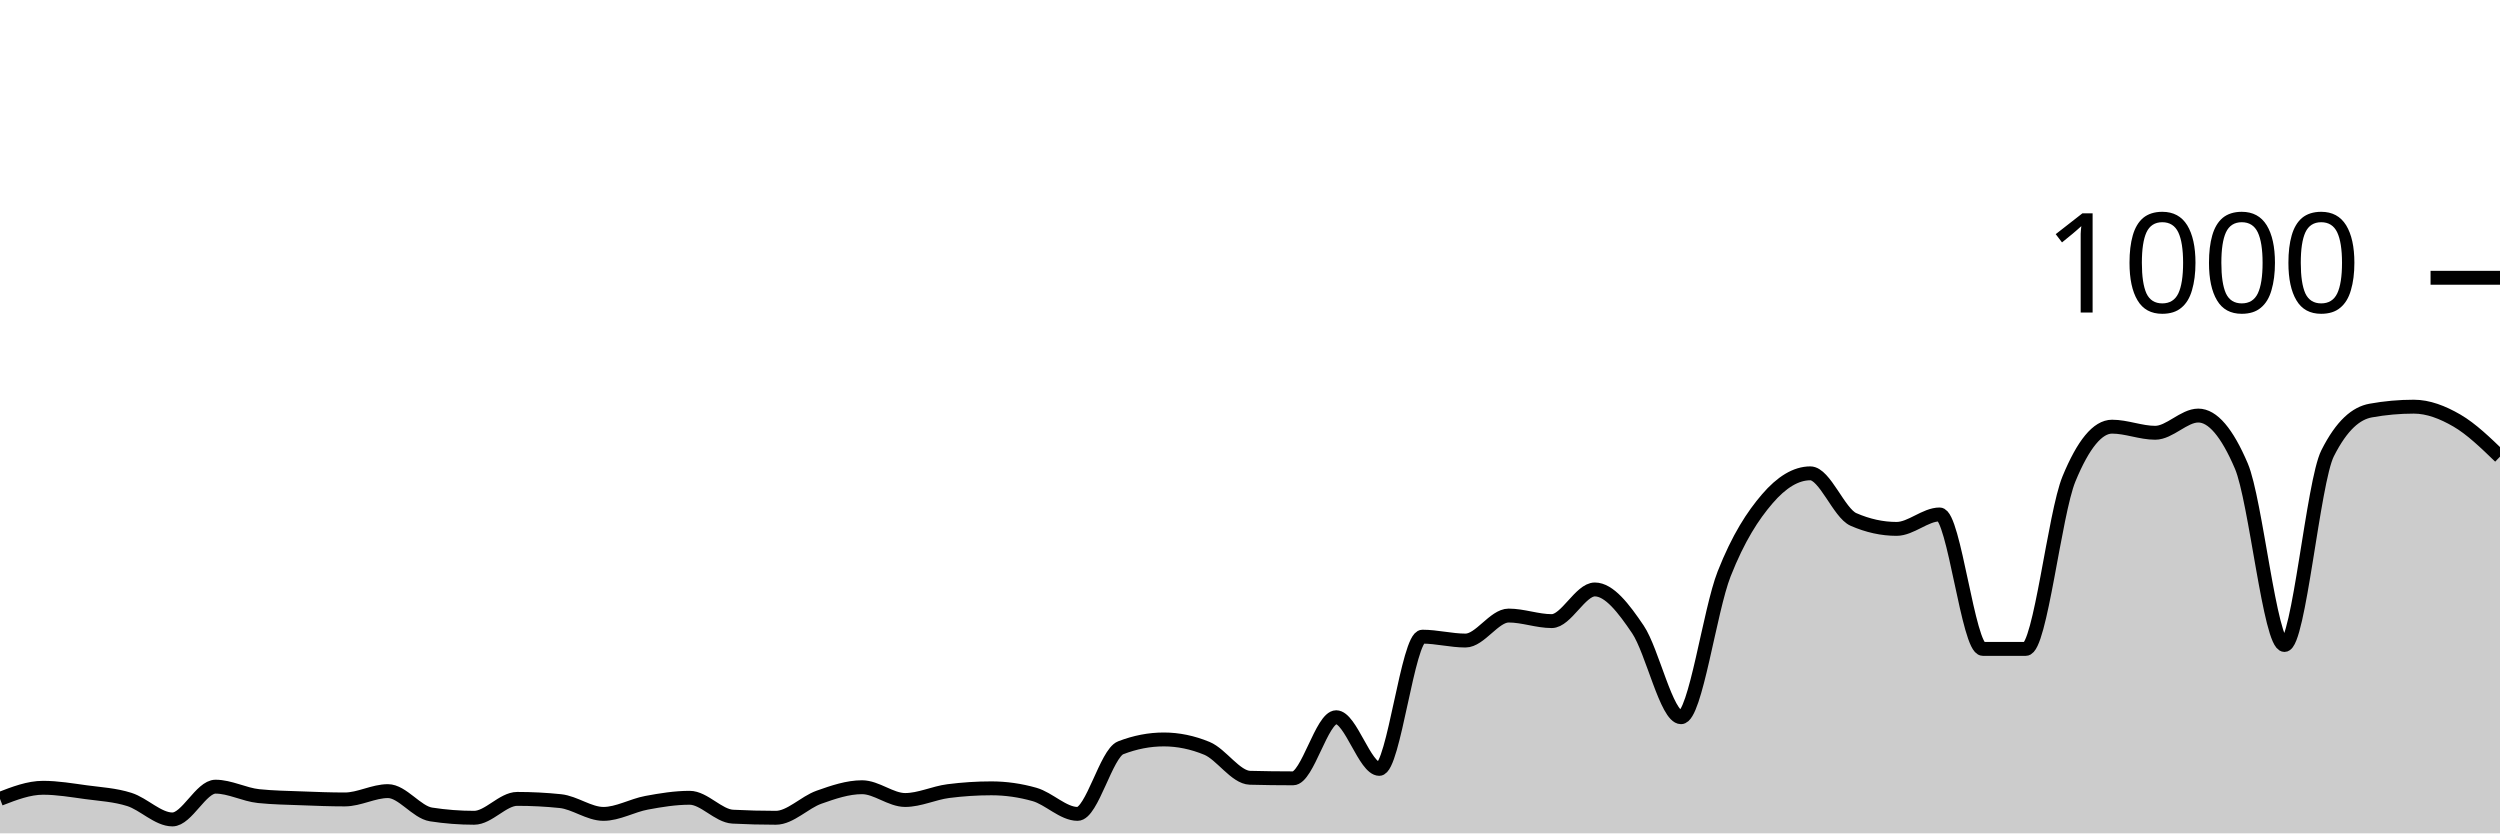
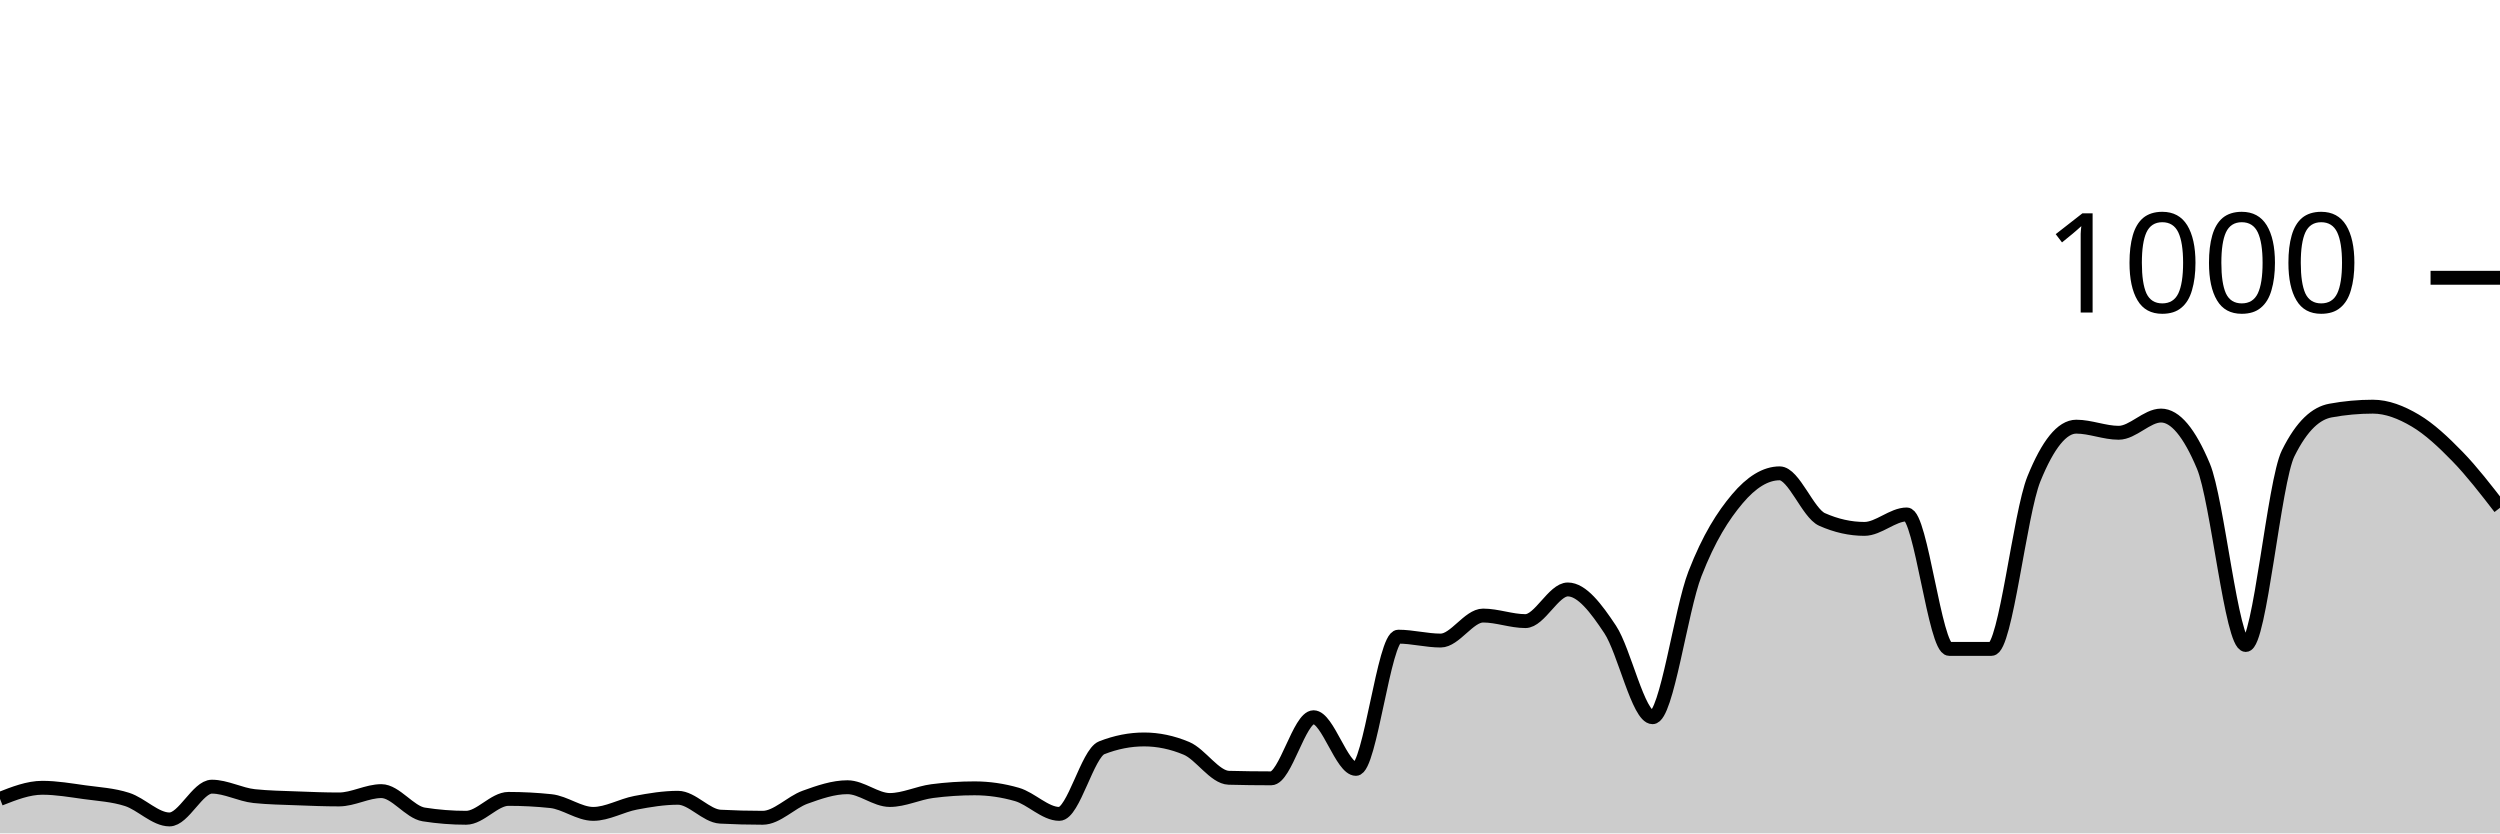
<svg xmlns="http://www.w3.org/2000/svg" viewBox="0 0 180 60">
  <g transform="translate(0,20)">
-     <path class="area" fill="rgba(0, 0, 0, 0.2)" d="M0,37.52C1.034,37.12,2.069,36.72,3.103,36.72C4.138,36.72,5.172,36.9,6.207,37.04C7.241,37.18,8.276,37.233,9.31,37.56C10.345,37.887,11.379,39,12.414,39C13.448,39,14.483,36.64,15.517,36.64C16.552,36.64,17.586,37.213,18.621,37.32C19.655,37.427,20.69,37.44,21.724,37.48C22.759,37.52,23.793,37.56,24.828,37.56C25.862,37.56,26.897,36.96,27.931,36.96C28.966,36.96,30,38.48,31.034,38.64C32.069,38.8,33.103,38.88,34.138,38.88C35.172,38.88,36.207,37.52,37.241,37.52C38.276,37.52,39.31,37.573,40.345,37.68C41.379,37.787,42.414,38.6,43.448,38.6C44.483,38.6,45.517,37.993,46.552,37.8C47.586,37.607,48.621,37.44,49.655,37.44C50.69,37.44,51.724,38.747,52.759,38.8C53.793,38.853,54.828,38.88,55.862,38.88C56.897,38.88,57.931,37.767,58.966,37.4C60,37.033,61.034,36.68,62.069,36.68C63.103,36.68,64.138,37.6,65.172,37.6C66.207,37.6,67.241,37.093,68.276,36.96C69.31,36.827,70.345,36.76,71.379,36.76C72.414,36.76,73.448,36.907,74.483,37.2C75.517,37.493,76.552,38.6,77.586,38.6C78.621,38.6,79.655,34.24,80.69,33.84C81.724,33.44,82.759,33.24,83.793,33.24C84.828,33.24,85.862,33.453,86.897,33.88C87.931,34.307,88.966,35.973,90,36C91.034,36.027,92.069,36.04,93.103,36.04C94.138,36.04,95.172,31.64,96.207,31.64C97.241,31.64,98.276,35.36,99.31,35.36C100.345,35.36,101.379,25.84,102.414,25.84C103.448,25.84,104.483,26.12,105.517,26.12C106.552,26.12,107.586,24.32,108.621,24.32C109.655,24.32,110.69,24.72,111.724,24.72C112.759,24.72,113.793,22.44,114.828,22.44C115.862,22.44,116.897,23.787,117.931,25.32C118.966,26.853,120,31.64,121.034,31.64C122.069,31.64,123.103,23.94,124.138,21.32C125.172,18.7,126.207,17.127,127.241,15.92C128.276,14.713,129.31,14.08,130.345,14.08C131.379,14.08,132.414,16.947,133.448,17.4C134.483,17.853,135.517,18.08,136.552,18.08C137.586,18.08,138.621,17.04,139.655,17.04C140.69,17.04,141.724,26.72,142.759,26.72C143.793,26.72,144.828,26.72,145.862,26.72C146.897,26.72,147.931,16.987,148.966,14.48C150,11.973,151.034,10.72,152.069,10.72C153.103,10.72,154.138,11.16,155.172,11.16C156.207,11.16,157.241,9.92,158.276,9.92C159.31,9.92,160.345,11.133,161.379,13.56C162.414,15.987,163.448,26.44,164.483,26.44C165.517,26.44,166.552,14.693,167.586,12.64C168.621,10.587,169.655,9.747,170.69,9.56C171.724,9.373,172.759,9.28,173.793,9.28C174.828,9.28,175.862,9.68,176.897,10.28C177.931,10.88,178.966,11.88,180,12.88L180,40C178.966,40,177.931,40,176.897,40C175.862,40,174.828,40,173.793,40C172.759,40,171.724,40,170.69,40C169.655,40,168.621,40,167.586,40C166.552,40,165.517,40,164.483,40C163.448,40,162.414,40,161.379,40C160.345,40,159.31,40,158.276,40C157.241,40,156.207,40,155.172,40C154.138,40,153.103,40,152.069,40C151.034,40,150,40,148.966,40C147.931,40,146.897,40,145.862,40C144.828,40,143.793,40,142.759,40C141.724,40,140.69,40,139.655,40C138.621,40,137.586,40,136.552,40C135.517,40,134.483,40,133.448,40C132.414,40,131.379,40,130.345,40C129.31,40,128.276,40,127.241,40C126.207,40,125.172,40,124.138,40C123.103,40,122.069,40,121.034,40C120,40,118.966,40,117.931,40C116.897,40,115.862,40,114.828,40C113.793,40,112.759,40,111.724,40C110.69,40,109.655,40,108.621,40C107.586,40,106.552,40,105.517,40C104.483,40,103.448,40,102.414,40C101.379,40,100.345,40,99.31,40C98.276,40,97.241,40,96.207,40C95.172,40,94.138,40,93.103,40C92.069,40,91.034,40,90,40C88.966,40,87.931,40,86.897,40C85.862,40,84.828,40,83.793,40C82.759,40,81.724,40,80.69,40C79.655,40,78.621,40,77.586,40C76.552,40,75.517,40,74.483,40C73.448,40,72.414,40,71.379,40C70.345,40,69.31,40,68.276,40C67.241,40,66.207,40,65.172,40C64.138,40,63.103,40,62.069,40C61.034,40,60,40,58.966,40C57.931,40,56.897,40,55.862,40C54.828,40,53.793,40,52.759,40C51.724,40,50.69,40,49.655,40C48.621,40,47.586,40,46.552,40C45.517,40,44.483,40,43.448,40C42.414,40,41.379,40,40.345,40C39.31,40,38.276,40,37.241,40C36.207,40,35.172,40,34.138,40C33.103,40,32.069,40,31.034,40C30,40,28.966,40,27.931,40C26.897,40,25.862,40,24.828,40C23.793,40,22.759,40,21.724,40C20.69,40,19.655,40,18.621,40C17.586,40,16.552,40,15.517,40C14.483,40,13.448,40,12.414,40C11.379,40,10.345,40,9.31,40C8.276,40,7.241,40,6.207,40C5.172,40,4.138,40,3.103,40C2.069,40,1.034,40,0,40Z" />
-     <path class="line" stroke="black" fill="none" d="M0,37.52C1.034,37.12,2.069,36.72,3.103,36.72C4.138,36.72,5.172,36.9,6.207,37.04C7.241,37.18,8.276,37.233,9.31,37.56C10.345,37.887,11.379,39,12.414,39C13.448,39,14.483,36.64,15.517,36.64C16.552,36.64,17.586,37.213,18.621,37.32C19.655,37.427,20.69,37.44,21.724,37.48C22.759,37.52,23.793,37.56,24.828,37.56C25.862,37.56,26.897,36.96,27.931,36.96C28.966,36.96,30,38.48,31.034,38.64C32.069,38.8,33.103,38.88,34.138,38.88C35.172,38.88,36.207,37.52,37.241,37.52C38.276,37.52,39.31,37.573,40.345,37.68C41.379,37.787,42.414,38.6,43.448,38.6C44.483,38.6,45.517,37.993,46.552,37.8C47.586,37.607,48.621,37.44,49.655,37.44C50.69,37.44,51.724,38.747,52.759,38.8C53.793,38.853,54.828,38.88,55.862,38.88C56.897,38.88,57.931,37.767,58.966,37.4C60,37.033,61.034,36.68,62.069,36.68C63.103,36.68,64.138,37.6,65.172,37.6C66.207,37.6,67.241,37.093,68.276,36.96C69.31,36.827,70.345,36.76,71.379,36.76C72.414,36.76,73.448,36.907,74.483,37.2C75.517,37.493,76.552,38.6,77.586,38.6C78.621,38.6,79.655,34.24,80.69,33.84C81.724,33.44,82.759,33.24,83.793,33.24C84.828,33.24,85.862,33.453,86.897,33.88C87.931,34.307,88.966,35.973,90,36C91.034,36.027,92.069,36.04,93.103,36.04C94.138,36.04,95.172,31.64,96.207,31.64C97.241,31.64,98.276,35.36,99.31,35.36C100.345,35.36,101.379,25.84,102.414,25.84C103.448,25.84,104.483,26.12,105.517,26.12C106.552,26.12,107.586,24.32,108.621,24.32C109.655,24.32,110.69,24.72,111.724,24.72C112.759,24.72,113.793,22.44,114.828,22.44C115.862,22.44,116.897,23.787,117.931,25.32C118.966,26.853,120,31.64,121.034,31.64C122.069,31.64,123.103,23.94,124.138,21.32C125.172,18.7,126.207,17.127,127.241,15.92C128.276,14.713,129.31,14.08,130.345,14.08C131.379,14.08,132.414,16.947,133.448,17.4C134.483,17.853,135.517,18.08,136.552,18.08C137.586,18.08,138.621,17.04,139.655,17.04C140.69,17.04,141.724,26.72,142.759,26.72C143.793,26.72,144.828,26.72,145.862,26.72C146.897,26.72,147.931,16.987,148.966,14.48C150,11.973,151.034,10.72,152.069,10.72C153.103,10.72,154.138,11.16,155.172,11.16C156.207,11.16,157.241,9.92,158.276,9.92C159.31,9.92,160.345,11.133,161.379,13.56C162.414,15.987,163.448,26.44,164.483,26.44C165.517,26.44,166.552,14.693,167.586,12.64C168.621,10.587,169.655,9.747,170.69,9.56C171.724,9.373,172.759,9.28,173.793,9.28C174.828,9.28,175.862,9.68,176.897,10.28C177.931,10.88,178.966,11.88,180,12.88" />
+     <path class="area" fill="rgba(0, 0, 0, 0.2)" d="M0,37.52C1.017,37.12,2.034,36.72,3.051,36.72C4.068,36.72,5.085,36.9,6.102,37.04C7.119,37.18,8.136,37.233,9.153,37.56C10.169,37.887,11.186,39,12.203,39C13.22,39,14.237,36.64,15.254,36.64C16.271,36.64,17.288,37.213,18.305,37.32C19.322,37.427,20.339,37.44,21.356,37.48C22.373,37.52,23.39,37.56,24.407,37.56C25.424,37.56,26.441,36.96,27.458,36.96C28.475,36.96,29.492,38.48,30.508,38.64C31.525,38.8,32.542,38.88,33.559,38.88C34.576,38.88,35.593,37.52,36.61,37.52C37.627,37.52,38.644,37.573,39.661,37.68C40.678,37.787,41.695,38.6,42.712,38.6C43.729,38.6,44.746,37.993,45.763,37.8C46.78,37.607,47.797,37.44,48.814,37.44C49.831,37.44,50.847,38.747,51.864,38.8C52.881,38.853,53.898,38.88,54.915,38.88C55.932,38.88,56.949,37.767,57.966,37.4C58.983,37.033,60,36.68,61.017,36.68C62.034,36.68,63.051,37.6,64.068,37.6C65.085,37.6,66.102,37.093,67.119,36.96C68.136,36.827,69.153,36.76,70.169,36.76C71.186,36.76,72.203,36.907,73.22,37.2C74.237,37.493,75.254,38.6,76.271,38.6C77.288,38.6,78.305,34.24,79.322,33.84C80.339,33.44,81.356,33.24,82.373,33.24C83.39,33.24,84.407,33.453,85.424,33.88C86.441,34.307,87.458,35.973,88.475,36C89.492,36.027,90.508,36.04,91.525,36.04C92.542,36.04,93.559,31.64,94.576,31.64C95.593,31.64,96.61,35.36,97.627,35.36C98.644,35.36,99.661,25.84,100.678,25.84C101.695,25.84,102.712,26.12,103.729,26.12C104.746,26.12,105.763,24.32,106.78,24.32C107.797,24.32,108.814,24.72,109.831,24.72C110.847,24.72,111.864,22.44,112.881,22.44C113.898,22.44,114.915,23.787,115.932,25.32C116.949,26.853,117.966,31.64,118.983,31.64C120,31.64,121.017,23.94,122.034,21.32C123.051,18.7,124.068,17.127,125.085,15.92C126.102,14.713,127.119,14.08,128.136,14.08C129.153,14.08,130.169,16.947,131.186,17.4C132.203,17.853,133.22,18.08,134.237,18.08C135.254,18.08,136.271,17.04,137.288,17.04C138.305,17.04,139.322,26.72,140.339,26.72C141.356,26.72,142.373,26.72,143.39,26.72C144.407,26.72,145.424,16.987,146.441,14.48C147.458,11.973,148.475,10.72,149.492,10.72C150.508,10.72,151.525,11.16,152.542,11.16C153.559,11.16,154.576,9.92,155.593,9.92C156.61,9.92,157.627,11.133,158.644,13.56C159.661,15.987,160.678,26.44,161.695,26.44C162.712,26.44,163.729,14.693,164.746,12.64C165.763,10.587,166.78,9.747,167.797,9.56C168.814,9.373,169.831,9.28,170.847,9.28C171.864,9.28,172.881,9.68,173.898,10.28C174.915,10.88,175.932,11.833,176.949,12.88C177.966,13.927,178.983,15.243,180,16.56L180,40C178.983,40,177.966,40,176.949,40C175.932,40,174.915,40,173.898,40C172.881,40,171.864,40,170.847,40C169.831,40,168.814,40,167.797,40C166.78,40,165.763,40,164.746,40C163.729,40,162.712,40,161.695,40C160.678,40,159.661,40,158.644,40C157.627,40,156.61,40,155.593,40C154.576,40,153.559,40,152.542,40C151.525,40,150.508,40,149.492,40C148.475,40,147.458,40,146.441,40C145.424,40,144.407,40,143.39,40C142.373,40,141.356,40,140.339,40C139.322,40,138.305,40,137.288,40C136.271,40,135.254,40,134.237,40C133.22,40,132.203,40,131.186,40C130.169,40,129.153,40,128.136,40C127.119,40,126.102,40,125.085,40C124.068,40,123.051,40,122.034,40C121.017,40,120,40,118.983,40C117.966,40,116.949,40,115.932,40C114.915,40,113.898,40,112.881,40C111.864,40,110.847,40,109.831,40C108.814,40,107.797,40,106.78,40C105.763,40,104.746,40,103.729,40C102.712,40,101.695,40,100.678,40C99.661,40,98.644,40,97.627,40C96.61,40,95.593,40,94.576,40C93.559,40,92.542,40,91.525,40C90.508,40,89.492,40,88.475,40C87.458,40,86.441,40,85.424,40C84.407,40,83.39,40,82.373,40C81.356,40,80.339,40,79.322,40C78.305,40,77.288,40,76.271,40C75.254,40,74.237,40,73.22,40C72.203,40,71.186,40,70.169,40C69.153,40,68.136,40,67.119,40C66.102,40,65.085,40,64.068,40C63.051,40,62.034,40,61.017,40C60,40,58.983,40,57.966,40C56.949,40,55.932,40,54.915,40C53.898,40,52.881,40,51.864,40C50.847,40,49.831,40,48.814,40C47.797,40,46.78,40,45.763,40C44.746,40,43.729,40,42.712,40C41.695,40,40.678,40,39.661,40C38.644,40,37.627,40,36.61,40C35.593,40,34.576,40,33.559,40C32.542,40,31.525,40,30.508,40C29.492,40,28.475,40,27.458,40C26.441,40,25.424,40,24.407,40C23.39,40,22.373,40,21.356,40C20.339,40,19.322,40,18.305,40C17.288,40,16.271,40,15.254,40C14.237,40,13.22,40,12.203,40C11.186,40,10.169,40,9.153,40C8.136,40,7.119,40,6.102,40C5.085,40,4.068,40,3.051,40C2.034,40,1.017,40,0,40Z" />
+     <path class="line" stroke="black" fill="none" d="M0,37.52C1.017,37.12,2.034,36.72,3.051,36.72C4.068,36.72,5.085,36.9,6.102,37.04C7.119,37.18,8.136,37.233,9.153,37.56C10.169,37.887,11.186,39,12.203,39C13.22,39,14.237,36.64,15.254,36.64C16.271,36.64,17.288,37.213,18.305,37.32C19.322,37.427,20.339,37.44,21.356,37.48C22.373,37.52,23.39,37.56,24.407,37.56C25.424,37.56,26.441,36.96,27.458,36.96C28.475,36.96,29.492,38.48,30.508,38.64C31.525,38.8,32.542,38.88,33.559,38.88C34.576,38.88,35.593,37.52,36.61,37.52C37.627,37.52,38.644,37.573,39.661,37.68C40.678,37.787,41.695,38.6,42.712,38.6C43.729,38.6,44.746,37.993,45.763,37.8C46.78,37.607,47.797,37.44,48.814,37.44C49.831,37.44,50.847,38.747,51.864,38.8C52.881,38.853,53.898,38.88,54.915,38.88C55.932,38.88,56.949,37.767,57.966,37.4C58.983,37.033,60,36.68,61.017,36.68C62.034,36.68,63.051,37.6,64.068,37.6C65.085,37.6,66.102,37.093,67.119,36.96C68.136,36.827,69.153,36.76,70.169,36.76C71.186,36.76,72.203,36.907,73.22,37.2C74.237,37.493,75.254,38.6,76.271,38.6C77.288,38.6,78.305,34.24,79.322,33.84C80.339,33.44,81.356,33.24,82.373,33.24C83.39,33.24,84.407,33.453,85.424,33.88C86.441,34.307,87.458,35.973,88.475,36C89.492,36.027,90.508,36.04,91.525,36.04C92.542,36.04,93.559,31.64,94.576,31.64C95.593,31.64,96.61,35.36,97.627,35.36C98.644,35.36,99.661,25.84,100.678,25.84C101.695,25.84,102.712,26.12,103.729,26.12C104.746,26.12,105.763,24.32,106.78,24.32C107.797,24.32,108.814,24.72,109.831,24.72C110.847,24.72,111.864,22.44,112.881,22.44C113.898,22.44,114.915,23.787,115.932,25.32C116.949,26.853,117.966,31.64,118.983,31.64C120,31.64,121.017,23.94,122.034,21.32C123.051,18.7,124.068,17.127,125.085,15.92C126.102,14.713,127.119,14.08,128.136,14.08C129.153,14.08,130.169,16.947,131.186,17.4C132.203,17.853,133.22,18.08,134.237,18.08C135.254,18.08,136.271,17.04,137.288,17.04C138.305,17.04,139.322,26.72,140.339,26.72C141.356,26.72,142.373,26.72,143.39,26.72C144.407,26.72,145.424,16.987,146.441,14.48C147.458,11.973,148.475,10.72,149.492,10.72C150.508,10.72,151.525,11.16,152.542,11.16C153.559,11.16,154.576,9.92,155.593,9.92C156.61,9.92,157.627,11.133,158.644,13.56C159.661,15.987,160.678,26.44,161.695,26.44C162.712,26.44,163.729,14.693,164.746,12.64C165.763,10.587,166.78,9.747,167.797,9.56C168.814,9.373,169.831,9.28,170.847,9.28C171.864,9.28,172.881,9.68,173.898,10.28C174.915,10.88,175.932,11.833,176.949,12.88C177.966,13.927,178.983,15.243,180,16.56" />
    <path class="axis-ceiling" stroke-width="1" stroke="black" fill="none" d="M175,0L180,0" />
    <text class="axis-ceiling-label" font-family="sans-serif" text-anchor="end" font-size="10px" x="170" y="2.5">1000</text>
  </g>
</svg>
